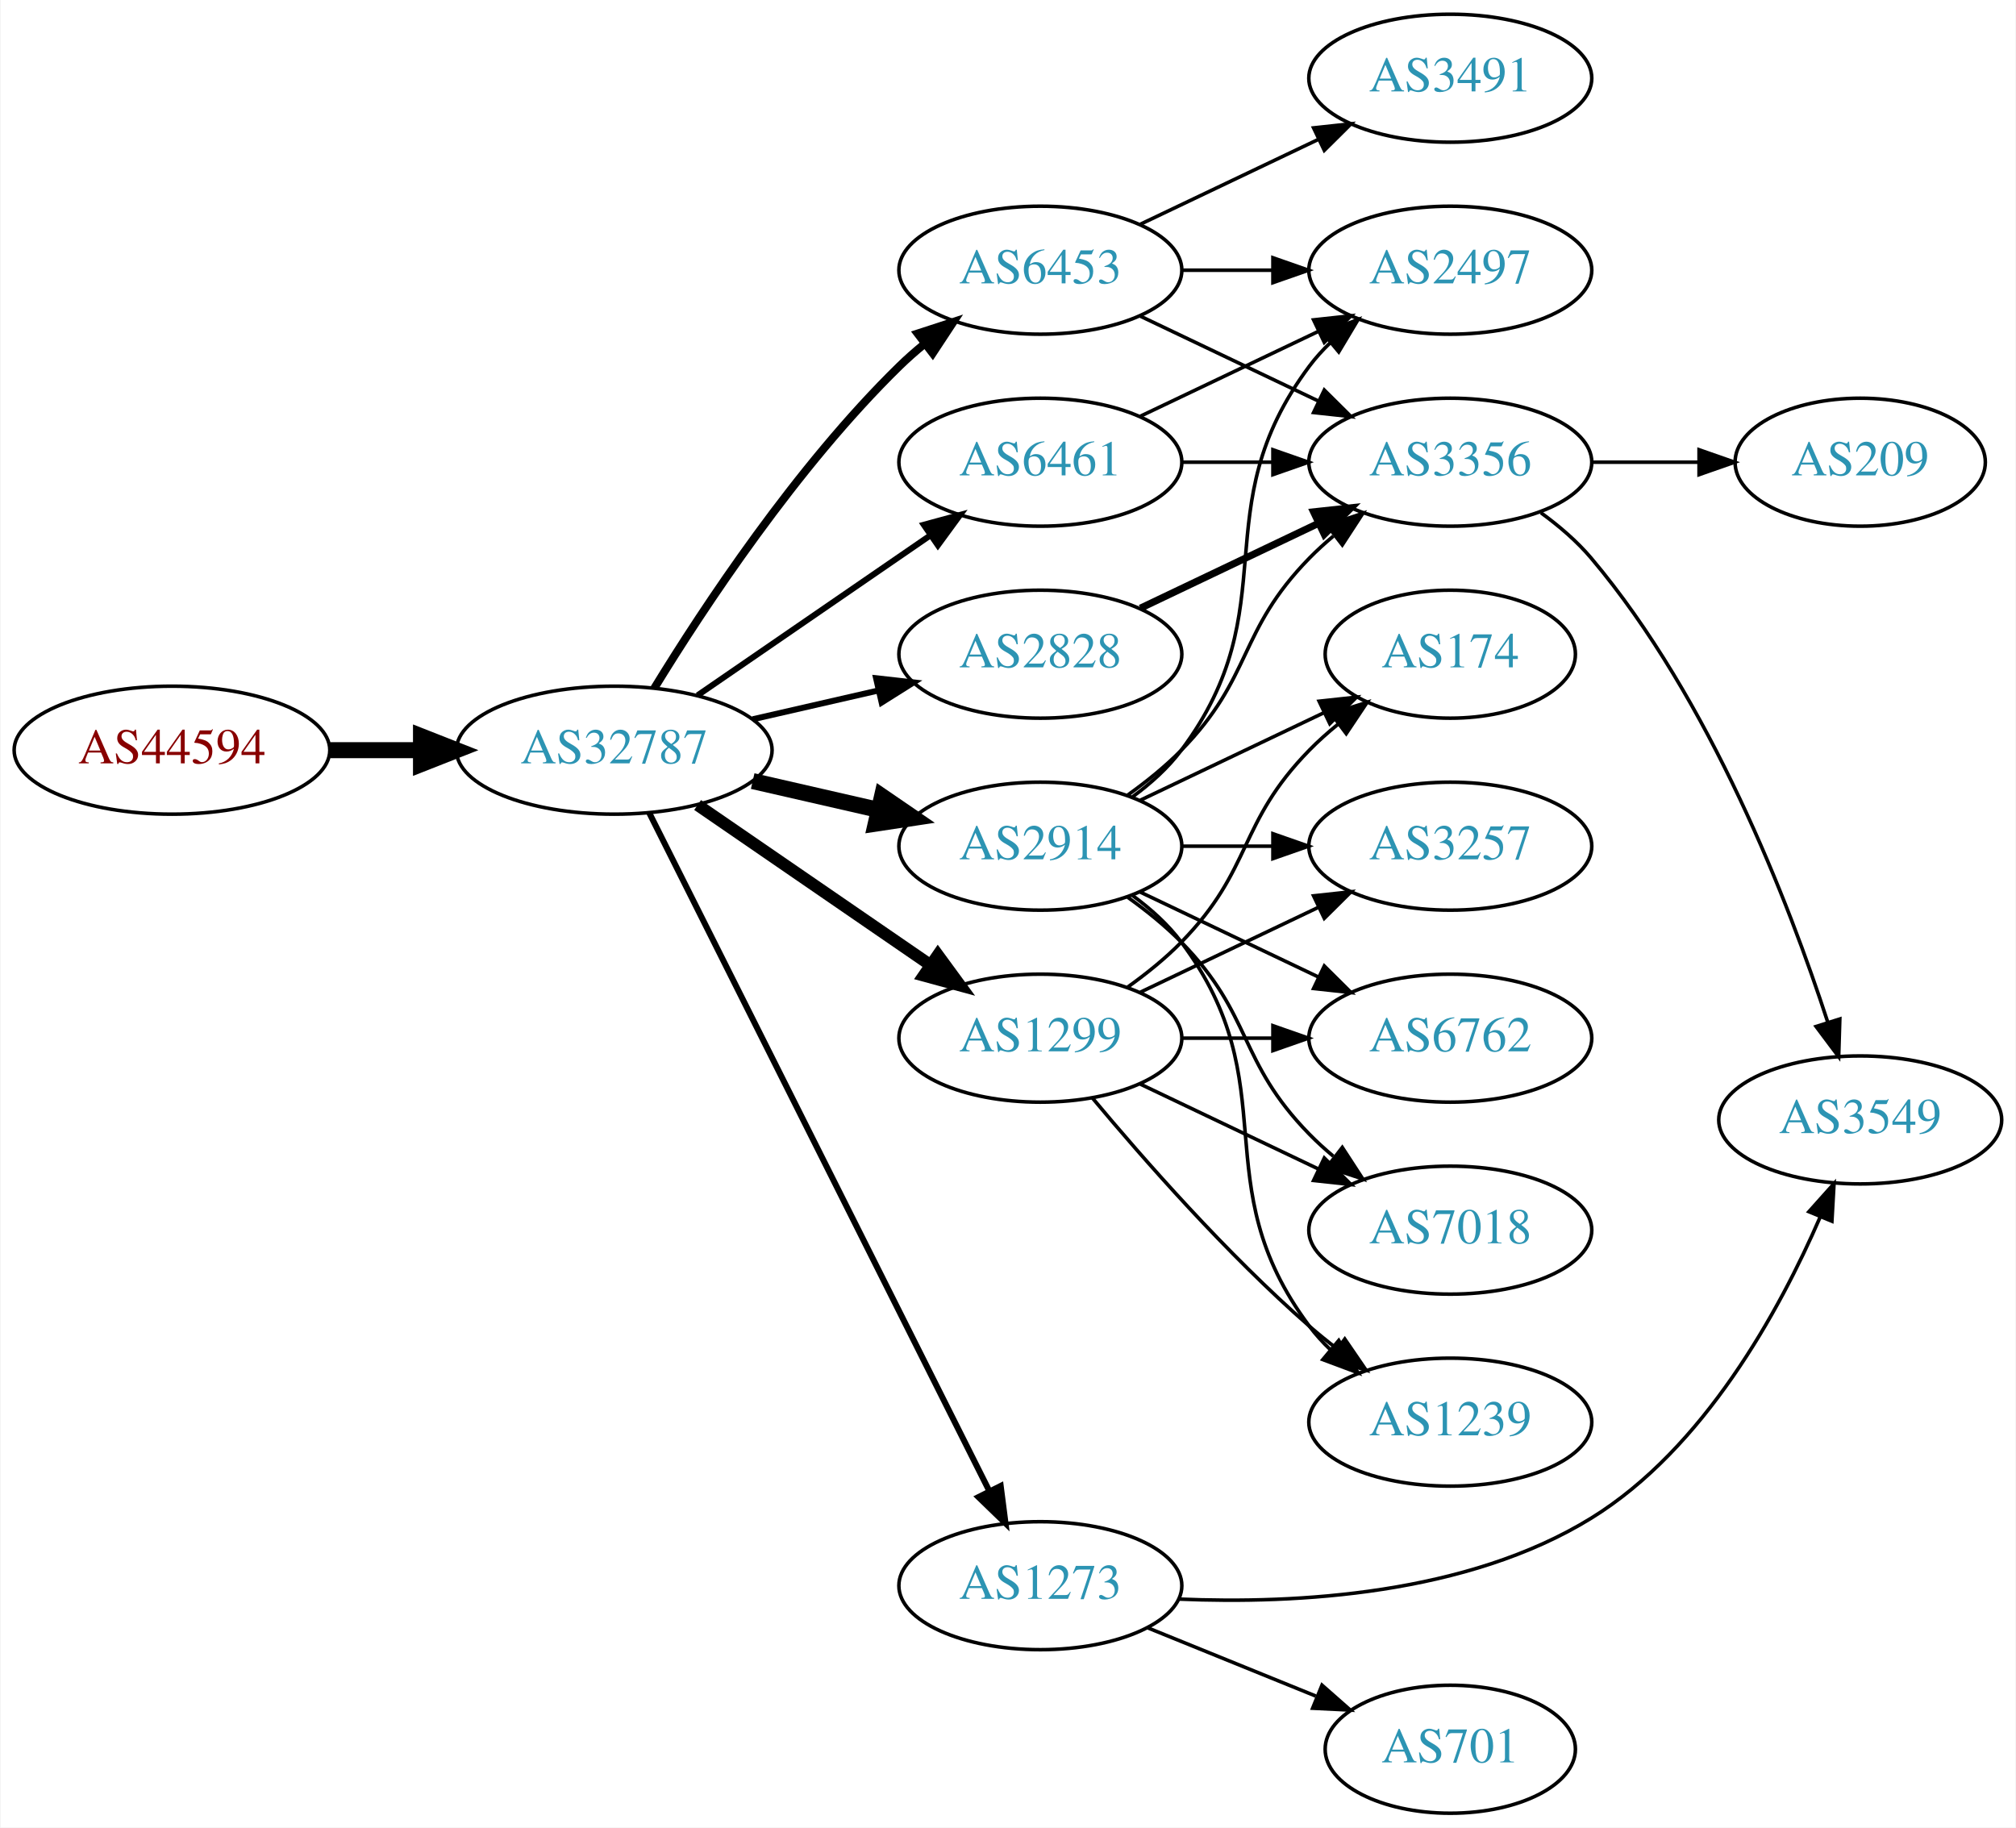
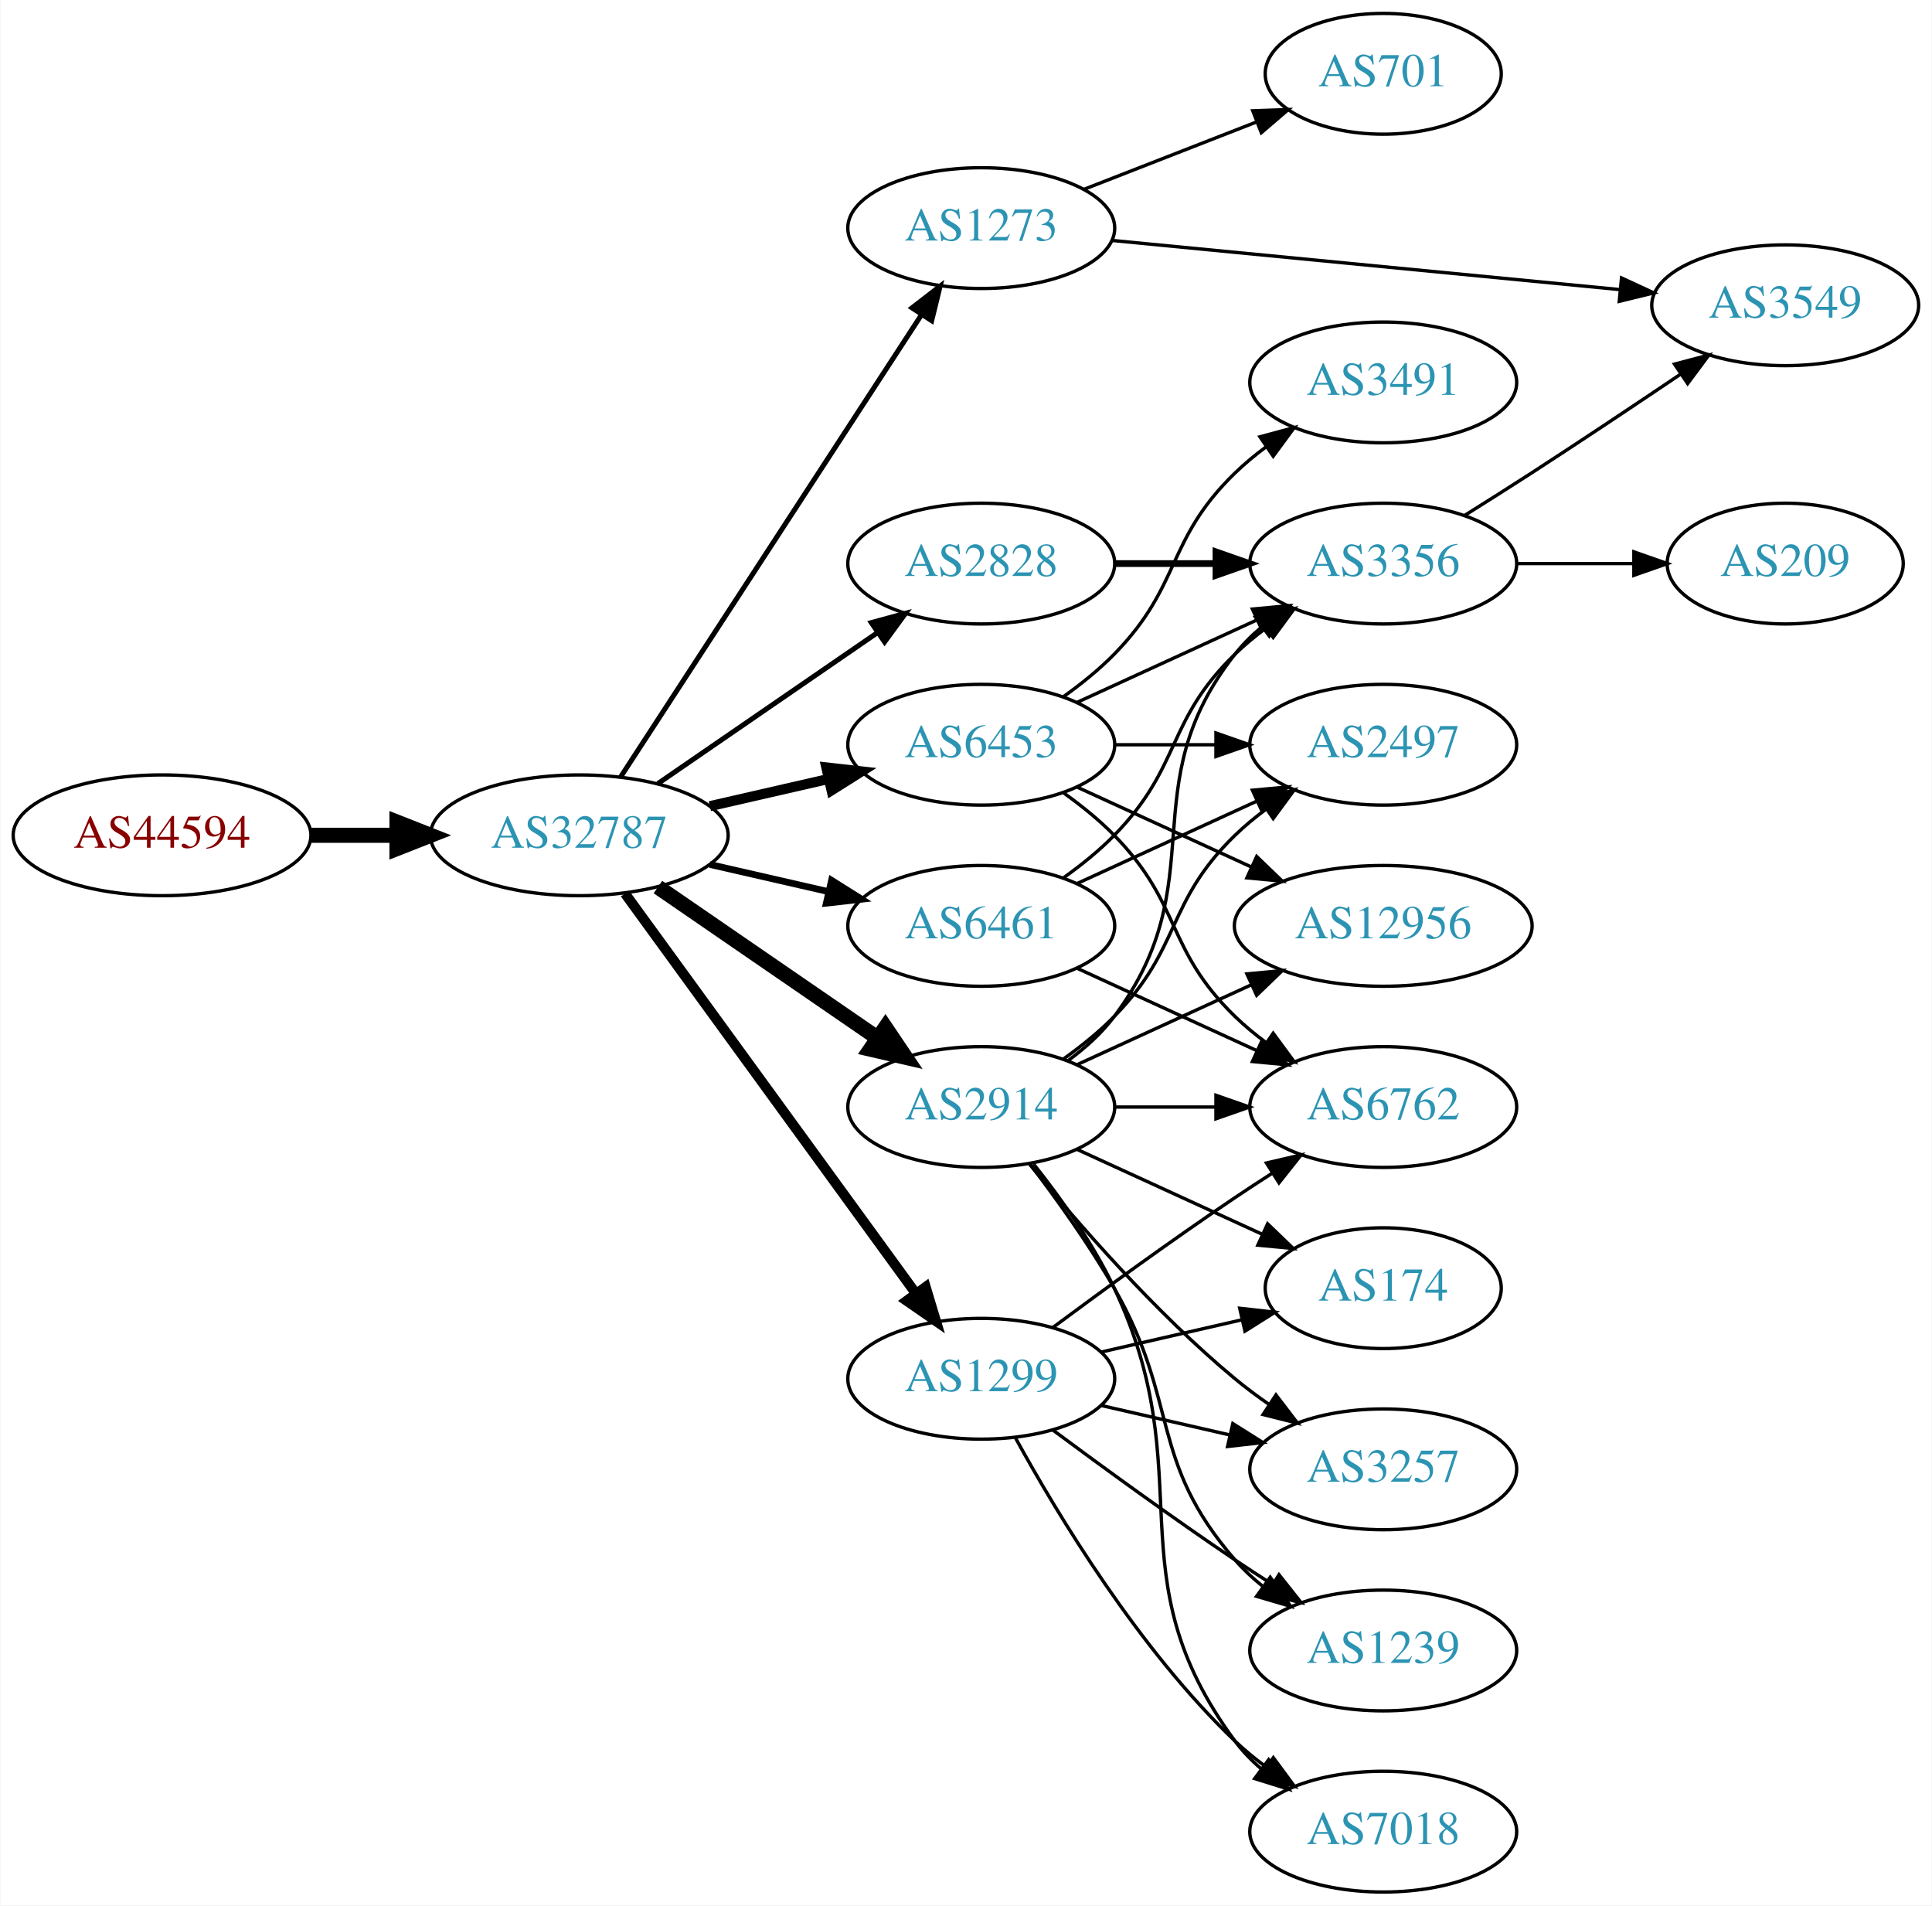
- <svg xmlns="http://www.w3.org/2000/svg" xmlns:xlink="http://www.w3.org/1999/xlink" width="567pt" height="514pt" viewBox="0.00 0.00 566.66 514.00">
-   <g id="graph0" class="graph" transform="scale(1 1) rotate(0) translate(4 510)">
-     <polygon fill="white" stroke="none" points="-4,4 -4,-510 562.663,-510 562.663,4 -4,4" />
+ <svg xmlns="http://www.w3.org/2000/svg" xmlns:xlink="http://www.w3.org/1999/xlink" width="576pt" height="568pt" viewBox="0.00 0.00 575.76 568.00">
+   <g id="graph0" class="graph" transform="scale(1 1) rotate(0) translate(4 564)">
+     <polygon fill="white" stroke="none" points="-4,4 -4,-564 571.762,-564 571.762,4 -4,4" />
    <g id="node1" class="node">
      <g id="a_node1">
        <a xlink:href="/asn/44594" xlink:title="AS44594 ~ Austrian Airlines AG [AT]">
-           <ellipse fill="#ffffff" stroke="black" cx="44.196" cy="-299" rx="44.393" ry="18" />
-           <text text-anchor="middle" x="44.196" y="-295.3" font-family="Times,serif" font-size="14.00" fill="#880000">AS44594</text>
+           <ellipse fill="#ffffff" stroke="black" cx="44.196" cy="-315" rx="44.393" ry="18" />
+           <text text-anchor="middle" x="44.196" y="-311.3" font-family="Times,serif" font-size="14.00" fill="#880000">AS44594</text>
        </a>
      </g>
    </g>
    <g id="node2" class="node">
      <g id="a_node2">
        <a xlink:href="/asn/32787" xlink:title="AS32787 ~ Akamai Technologies, Inc. [US]">
-           <ellipse fill="#ffffff" stroke="black" cx="168.588" cy="-299" rx="44.393" ry="18" />
-           <text text-anchor="middle" x="168.588" y="-295.3" font-family="Times,serif" font-size="14.00" fill="#2c94b3">AS32787</text>
+           <ellipse fill="#ffffff" stroke="black" cx="168.588" cy="-315" rx="44.393" ry="18" />
+           <text text-anchor="middle" x="168.588" y="-311.3" font-family="Times,serif" font-size="14.00" fill="#2c94b3">AS32787</text>
        </a>
      </g>
    </g>
    <g id="edge1" class="edge">
-       <path fill="none" stroke="black" stroke-width="4.5" d="M88.692,-299C96.898,-299 105.569,-299 114.041,-299" />
-       <polygon fill="black" stroke="black" stroke-width="4.5" points="114.233,-302.938 124.233,-299 114.233,-295.063 114.233,-302.938" />
+       <path fill="none" stroke="black" stroke-width="4.5" d="M88.692,-315C96.898,-315 105.569,-315 114.041,-315" />
+       <polygon fill="black" stroke="black" stroke-width="4.5" points="114.233,-318.938 124.233,-315 114.233,-311.063 114.233,-318.938" />
    </g>
    <g id="node3" class="node">
      <g id="a_node3">
-         <a xlink:href="/asn/1299" xlink:title="AS1299 ~ Telia Carrier [EU]">
-           <ellipse fill="#ffffff" stroke="black" cx="288.431" cy="-218" rx="39.794" ry="18" />
-           <text text-anchor="middle" x="288.431" y="-214.3" font-family="Times,serif" font-size="14.00" fill="#2c94b3">AS1299</text>
+         <a xlink:href="/asn/2914" xlink:title="AS2914 ~ NTT America, Inc. [US]">
+           <ellipse fill="#ffffff" stroke="black" cx="288.431" cy="-234" rx="39.794" ry="18" />
+           <text text-anchor="middle" x="288.431" y="-230.3" font-family="Times,serif" font-size="14.00" fill="#2c94b3">AS2914</text>
        </a>
      </g>
    </g>
    <g id="edge2" class="edge">
-       <path fill="none" stroke="black" stroke-width="3.375" d="M192.031,-283.574C210.612,-270.802 237.173,-252.545 257.553,-238.537" />
-       <polygon fill="black" stroke="black" stroke-width="3.375" points="259.609,-241.371 265.867,-232.822 255.643,-235.602 259.609,-241.371" />
+       <path fill="none" stroke="black" stroke-width="4.5" d="M192.031,-299.574C210.612,-286.802 237.173,-268.545 257.553,-254.537" />
+       <polygon fill="black" stroke="black" stroke-width="4.5" points="259.856,-257.731 265.867,-248.822 255.396,-251.242 259.856,-257.731" />
    </g>
    <g id="node4" class="node">
      <g id="a_node4">
-         <a xlink:href="/asn/6461" xlink:title="AS6461 ~ Zayo Bandwidth [US]">
-           <ellipse fill="#ffffff" stroke="black" cx="288.431" cy="-380" rx="39.794" ry="18" />
-           <text text-anchor="middle" x="288.431" y="-376.3" font-family="Times,serif" font-size="14.00" fill="#2c94b3">AS6461</text>
+         <a xlink:href="/asn/2828" xlink:title="AS2828 ~ XO-AS15 [US]">
+           <ellipse fill="#ffffff" stroke="black" cx="288.431" cy="-396" rx="39.794" ry="18" />
+           <text text-anchor="middle" x="288.431" y="-392.3" font-family="Times,serif" font-size="14.00" fill="#2c94b3">AS2828</text>
        </a>
      </g>
    </g>
    <g id="edge3" class="edge">
-       <path fill="none" stroke="black" stroke-width="1.688" d="M192.031,-314.426C210.612,-327.198 237.173,-345.455 257.553,-359.463" />
-       <polygon fill="black" stroke="black" stroke-width="1.688" points="255.643,-362.398 265.867,-365.178 259.609,-356.629 255.643,-362.398" />
+       <path fill="none" stroke="black" stroke-width="1.5" d="M192.031,-330.426C210.612,-343.198 237.173,-361.455 257.553,-375.463" />
+       <polygon fill="black" stroke="black" stroke-width="1.5" points="255.643,-378.398 265.867,-381.178 259.609,-372.629 255.643,-378.398" />
    </g>
    <g id="node5" class="node">
      <g id="a_node5">
-         <a xlink:href="/asn/2914" xlink:title="AS2914 ~ NTT America, Inc. [US]">
-           <ellipse fill="#ffffff" stroke="black" cx="288.431" cy="-272" rx="39.794" ry="18" />
-           <text text-anchor="middle" x="288.431" y="-268.3" font-family="Times,serif" font-size="14.00" fill="#2c94b3">AS2914</text>
+         <a xlink:href="/asn/6461" xlink:title="AS6461 ~ Zayo Bandwidth [US]">
+           <ellipse fill="#ffffff" stroke="black" cx="288.431" cy="-288" rx="39.794" ry="18" />
+           <text text-anchor="middle" x="288.431" y="-284.3" font-family="Times,serif" font-size="14.00" fill="#2c94b3">AS6461</text>
        </a>
      </g>
    </g>
    <g id="edge4" class="edge">
-       <path fill="none" stroke="black" stroke-width="4.5" d="M207.523,-290.308C218.764,-287.733 231.176,-284.889 242.799,-282.226" />
-       <polygon fill="black" stroke="black" stroke-width="4.5" points="243.893,-286.015 252.761,-279.943 242.134,-278.339 243.893,-286.015" />
+       <path fill="none" stroke="black" stroke-width="2" d="M207.523,-306.308C218.764,-303.733 231.176,-300.889 242.799,-298.226" />
+       <polygon fill="black" stroke="black" stroke-width="2" points="243.795,-301.588 252.761,-295.943 242.232,-294.765 243.795,-301.588" />
    </g>
    <g id="node6" class="node">
      <g id="a_node6">
-         <a xlink:href="/asn/2828" xlink:title="AS2828 ~ XO-AS15 [US]">
-           <ellipse fill="#ffffff" stroke="black" cx="288.431" cy="-326" rx="39.794" ry="18" />
-           <text text-anchor="middle" x="288.431" y="-322.3" font-family="Times,serif" font-size="14.00" fill="#2c94b3">AS2828</text>
+         <a xlink:href="/asn/1273" xlink:title="AS1273 ~ Vodafone Group PLC [EU]">
+           <ellipse fill="#ffffff" stroke="black" cx="288.431" cy="-496" rx="39.794" ry="18" />
+           <text text-anchor="middle" x="288.431" y="-492.3" font-family="Times,serif" font-size="14.00" fill="#2c94b3">AS1273</text>
        </a>
      </g>
    </g>
    <g id="edge5" class="edge">
-       <path fill="none" stroke="black" stroke-width="1.688" d="M207.523,-307.692C218.764,-310.267 231.176,-313.111 242.799,-315.774" />
-       <polygon fill="black" stroke="black" stroke-width="1.688" points="242.232,-319.235 252.761,-318.057 243.795,-312.412 242.232,-319.235" />
+       <path fill="none" stroke="black" stroke-width="1.5" d="M180.887,-332.355C201.652,-364.249 245.986,-432.343 270.411,-469.859" />
+       <polygon fill="black" stroke="black" stroke-width="1.5" points="267.776,-472.227 276.166,-478.698 273.643,-468.407 267.776,-472.227" />
    </g>
    <g id="node7" class="node">
      <g id="a_node7">
-         <a xlink:href="/asn/6453" xlink:title="AS6453 ~ TATA COMMUNICATIONS (AMERICA) INC [US]">
-           <ellipse fill="#ffffff" stroke="black" cx="288.431" cy="-434" rx="39.794" ry="18" />
-           <text text-anchor="middle" x="288.431" y="-430.3" font-family="Times,serif" font-size="14.00" fill="#2c94b3">AS6453</text>
+         <a xlink:href="/asn/1299" xlink:title="AS1299 ~ Telia Carrier [EU]">
+           <ellipse fill="#ffffff" stroke="black" cx="288.431" cy="-153" rx="39.794" ry="18" />
+           <text text-anchor="middle" x="288.431" y="-149.3" font-family="Times,serif" font-size="14.00" fill="#2c94b3">AS1299</text>
        </a>
      </g>
    </g>
    <g id="edge6" class="edge">
-       <path fill="none" stroke="black" stroke-width="2.25" d="M179.854,-316.44C193.662,-338.991 219.851,-378.722 248.784,-407 250.924,-409.092 253.242,-411.137 255.642,-413.106" />
-       <polygon fill="black" stroke="black" stroke-width="2.25" points="253.908,-416.185 263.983,-419.464 258.152,-410.618 253.908,-416.185" />
+       <path fill="none" stroke="black" stroke-width="3" d="M182.199,-297.663C203.02,-269.04 244.683,-211.767 268.871,-178.514" />
+       <polygon fill="black" stroke="black" stroke-width="3" points="271.858,-180.358 274.91,-170.212 266.197,-176.24 271.858,-180.358" />
    </g>
    <g id="node8" class="node">
      <g id="a_node8">
-         <a xlink:href="/asn/1273" xlink:title="AS1273 ~ Vodafone Group PLC [EU]">
-           <ellipse fill="#ffffff" stroke="black" cx="288.431" cy="-64" rx="39.794" ry="18" />
-           <text text-anchor="middle" x="288.431" y="-60.3" font-family="Times,serif" font-size="14.00" fill="#2c94b3">AS1273</text>
+         <a xlink:href="/asn/6453" xlink:title="AS6453 ~ TATA COMMUNICATIONS (AMERICA) INC [US]">
+           <ellipse fill="#ffffff" stroke="black" cx="288.431" cy="-342" rx="39.794" ry="18" />
+           <text text-anchor="middle" x="288.431" y="-338.3" font-family="Times,serif" font-size="14.00" fill="#2c94b3">AS6453</text>
        </a>
      </g>
    </g>
    <g id="edge7" class="edge">
-       <path fill="none" stroke="black" stroke-width="1.688" d="M178.446,-281.337C198.927,-240.493 249.665,-139.311 273.997,-90.789" />
-       <polygon fill="black" stroke="black" stroke-width="1.688" points="277.277,-92.056 278.631,-81.548 271.02,-88.918 277.277,-92.056" />
+       <path fill="none" stroke="black" stroke-width="3" d="M207.523,-323.692C218.764,-326.267 231.176,-329.111 242.799,-331.774" />
+       <polygon fill="black" stroke="black" stroke-width="3" points="242.232,-335.235 252.761,-334.057 243.795,-328.412 242.232,-335.235" />
    </g>
    <g id="node9" class="node">
      <g id="a_node9">
        <a xlink:href="/asn/6762" xlink:title="AS6762 ~ TELECOM ITALIA SPARKLE S.p.A. [IT]">
-           <ellipse fill="#ffffff" stroke="black" cx="403.724" cy="-218" rx="39.794" ry="18" />
-           <text text-anchor="middle" x="403.724" y="-214.3" font-family="Times,serif" font-size="14.00" fill="#2c94b3">AS6762</text>
-         </a>
-       </g>
-     </g>
-     <g id="edge29" class="edge">
-       <path fill="none" stroke="black" d="M328.103,-218C336.306,-218 345.07,-218 353.602,-218" />
-       <polygon fill="black" stroke="black" points="353.841,-221.5 363.841,-218 353.841,-214.5 353.841,-221.5" />
-     </g>
-     <g id="node12" class="node">
-       <g id="a_node12">
-         <a xlink:href="/asn/7018" xlink:title="AS7018 ~ AT&amp;T Services, Inc. [US]">
-           <ellipse fill="#ffffff" stroke="black" cx="403.724" cy="-164" rx="39.794" ry="18" />
-           <text text-anchor="middle" x="403.724" y="-160.3" font-family="Times,serif" font-size="14.00" fill="#2c94b3">AS7018</text>
-         </a>
-       </g>
-     </g>
-     <g id="edge26" class="edge">
-       <path fill="none" stroke="black" d="M316.567,-205.066C331.561,-197.919 350.382,-188.948 366.605,-181.215" />
-       <polygon fill="black" stroke="black" points="368.288,-184.291 375.809,-176.829 365.276,-177.972 368.288,-184.291" />
-     </g>
-     <g id="node13" class="node">
-       <g id="a_node13">
-         <a xlink:href="/asn/1239" xlink:title="AS1239 ~ Sprint [US]">
-           <ellipse fill="#ffffff" stroke="black" cx="403.724" cy="-110" rx="39.794" ry="18" />
-           <text text-anchor="middle" x="403.724" y="-106.3" font-family="Times,serif" font-size="14.00" fill="#2c94b3">AS1239</text>
-         </a>
-       </g>
-     </g>
-     <g id="edge27" class="edge">
-       <path fill="none" stroke="black" d="M303.061,-201.183C317.343,-184.071 340.89,-157.255 364.077,-137 366.543,-134.846 369.182,-132.706 371.879,-130.628" />
-       <polygon fill="black" stroke="black" points="374.052,-133.375 380.033,-124.63 369.904,-127.736 374.052,-133.375" />
-     </g>
-     <g id="node14" class="node">
-       <g id="a_node14">
-         <a xlink:href="/asn/174" xlink:title="AS174 ~ Cogent Communications [US]">
-           <ellipse fill="#ffffff" stroke="black" cx="403.724" cy="-326" rx="35.194" ry="18" />
-           <text text-anchor="middle" x="403.724" y="-322.3" font-family="Times,serif" font-size="14.00" fill="#2c94b3">AS174</text>
-         </a>
-       </g>
-     </g>
-     <g id="edge28" class="edge">
-       <path fill="none" stroke="black" d="M313.025,-232.389C318.281,-236.148 323.613,-240.437 328.077,-245 348.25,-265.617 343.905,-278.383 364.077,-299 366.556,-301.534 369.303,-303.983 372.156,-306.304" />
-       <polygon fill="black" stroke="black" points="370.247,-309.248 380.341,-312.468 374.458,-303.657 370.247,-309.248" />
-     </g>
-     <g id="node15" class="node">
-       <g id="a_node15">
-         <a xlink:href="/asn/3257" xlink:title="AS3257 ~ GTT [DE]">
-           <ellipse fill="#ffffff" stroke="black" cx="403.724" cy="-272" rx="39.794" ry="18" />
-           <text text-anchor="middle" x="403.724" y="-268.3" font-family="Times,serif" font-size="14.00" fill="#2c94b3">AS3257</text>
-         </a>
-       </g>
-     </g>
-     <g id="edge25" class="edge">
-       <path fill="none" stroke="black" d="M316.567,-230.934C331.561,-238.081 350.382,-247.052 366.605,-254.785" />
-       <polygon fill="black" stroke="black" points="365.276,-258.028 375.809,-259.171 368.288,-251.709 365.276,-258.028" />
+           <ellipse fill="#ffffff" stroke="black" cx="408.273" cy="-234" rx="39.794" ry="18" />
+           <text text-anchor="middle" x="408.273" y="-230.3" font-family="Times,serif" font-size="14.00" fill="#2c94b3">AS6762</text>
+         </a>
+       </g>
+     </g>
+     <g id="edge8" class="edge">
+       <path fill="none" stroke="black" d="M328.343,-234C337.897,-234 348.246,-234 358.209,-234" />
+       <polygon fill="black" stroke="black" points="358.402,-237.5 368.402,-234 358.402,-230.5 358.402,-237.5" />
    </g>
    <g id="node10" class="node">
      <g id="a_node10">
-         <a xlink:href="/asn/2497" xlink:title="AS2497 ~ Internet Initiative Japan Inc. [JP]">
-           <ellipse fill="#ffffff" stroke="black" cx="403.724" cy="-434" rx="39.794" ry="18" />
-           <text text-anchor="middle" x="403.724" y="-430.3" font-family="Times,serif" font-size="14.00" fill="#2c94b3">AS2497</text>
-         </a>
-       </g>
-     </g>
-     <g id="edge24" class="edge">
-       <path fill="none" stroke="black" d="M316.567,-392.934C331.561,-400.081 350.382,-409.052 366.605,-416.785" />
-       <polygon fill="black" stroke="black" points="365.276,-420.028 375.809,-421.171 368.288,-413.709 365.276,-420.028" />
+         <a xlink:href="/asn/174" xlink:title="AS174 ~ Cogent Communications [US]">
+           <ellipse fill="#ffffff" stroke="black" cx="408.273" cy="-180" rx="35.194" ry="18" />
+           <text text-anchor="middle" x="408.273" y="-176.3" font-family="Times,serif" font-size="14.00" fill="#2c94b3">AS174</text>
+         </a>
+       </g>
+     </g>
+     <g id="edge9" class="edge">
+       <path fill="none" stroke="black" d="M317.06,-221.339C333.476,-213.817 354.457,-204.202 372.054,-196.139" />
+       <polygon fill="black" stroke="black" points="373.799,-199.189 381.432,-191.842 370.883,-192.826 373.799,-199.189" />
    </g>
    <g id="node11" class="node">
      <g id="a_node11">
        <a xlink:href="/asn/3356" xlink:title="AS3356 ~ Level 3 Parent, LLC [US]">
-           <ellipse fill="#ffffff" stroke="black" cx="403.724" cy="-380" rx="39.794" ry="18" />
-           <text text-anchor="middle" x="403.724" y="-376.3" font-family="Times,serif" font-size="14.00" fill="#2c94b3">AS3356</text>
-         </a>
-       </g>
-     </g>
-     <g id="edge23" class="edge">
-       <path fill="none" stroke="black" d="M328.103,-380C336.306,-380 345.07,-380 353.602,-380" />
-       <polygon fill="black" stroke="black" points="353.841,-383.5 363.841,-380 353.841,-376.5 353.841,-383.5" />
-     </g>
-     <g id="edge8" class="edge">
-       <path fill="none" stroke="black" d="M316.567,-259.066C331.561,-251.919 350.382,-242.948 366.605,-235.215" />
-       <polygon fill="black" stroke="black" points="368.288,-238.291 375.809,-230.829 365.276,-231.972 368.288,-238.291" />
-     </g>
-     <g id="edge9" class="edge">
-       <path fill="none" stroke="black" d="M314.362,-285.882C319.438,-289.611 324.356,-294.016 328.077,-299 358.349,-339.542 333.806,-366.458 364.077,-407 365.822,-409.336 367.829,-411.545 369.992,-413.617" />
-       <polygon fill="black" stroke="black" points="367.87,-416.405 377.793,-420.118 372.352,-411.027 367.87,-416.405" />
+           <ellipse fill="#ffffff" stroke="black" cx="408.273" cy="-396" rx="39.794" ry="18" />
+           <text text-anchor="middle" x="408.273" y="-392.3" font-family="Times,serif" font-size="14.00" fill="#2c94b3">AS3356</text>
+         </a>
+       </g>
    </g>
    <g id="edge10" class="edge">
-       <path fill="none" stroke="black" d="M313.025,-286.389C318.281,-290.148 323.613,-294.437 328.077,-299 348.25,-319.617 343.905,-332.383 364.077,-353 366.17,-355.139 368.453,-357.218 370.83,-359.21" />
-       <polygon fill="black" stroke="black" points="369.074,-362.275 379.13,-365.611 373.349,-356.732 369.074,-362.275" />
+       <path fill="none" stroke="black" d="M314.362,-247.882C319.438,-251.611 324.356,-256.016 328.077,-261 358.349,-301.542 332.779,-329.246 364.077,-369 366.402,-371.953 369.146,-374.67 372.105,-377.147" />
+       <polygon fill="black" stroke="black" points="370.165,-380.064 380.302,-383.145 374.298,-374.415 370.165,-380.064" />
+     </g>
+     <g id="node12" class="node">
+       <g id="a_node12">
+         <a xlink:href="/asn/3257" xlink:title="AS3257 ~ GTT [DE]">
+           <ellipse fill="#ffffff" stroke="black" cx="408.273" cy="-126" rx="39.794" ry="18" />
+           <text text-anchor="middle" x="408.273" y="-122.3" font-family="Times,serif" font-size="14.00" fill="#2c94b3">AS3257</text>
+         </a>
+       </g>
    </g>
    <g id="edge11" class="edge">
-       <path fill="none" stroke="black" d="M313.025,-257.611C318.281,-253.852 323.613,-249.563 328.077,-245 348.25,-224.383 343.905,-211.617 364.077,-191 366.17,-188.861 368.453,-186.782 370.83,-184.79" />
-       <polygon fill="black" stroke="black" points="373.349,-187.268 379.13,-178.389 369.074,-181.725 373.349,-187.268" />
+       <path fill="none" stroke="black" d="M302.85,-216.935C316.964,-199.625 340.379,-172.655 364.077,-153 367.294,-150.332 370.794,-147.73 374.365,-145.259" />
+       <polygon fill="black" stroke="black" points="376.288,-148.183 382.721,-139.764 372.442,-142.334 376.288,-148.183" />
+     </g>
+     <g id="node13" class="node">
+       <g id="a_node13">
+         <a xlink:href="/asn/12956" xlink:title="AS12956 ~ TELXIUS [ES]">
+           <ellipse fill="#ffffff" stroke="black" cx="408.273" cy="-288" rx="44.393" ry="18" />
+           <text text-anchor="middle" x="408.273" y="-284.3" font-family="Times,serif" font-size="14.00" fill="#2c94b3">AS12956</text>
+         </a>
+       </g>
    </g>
    <g id="edge12" class="edge">
-       <path fill="none" stroke="black" d="M314.362,-258.118C319.438,-254.389 324.356,-249.984 328.077,-245 358.349,-204.458 333.806,-177.542 364.077,-137 365.822,-134.664 367.829,-132.455 369.992,-130.383" />
-       <polygon fill="black" stroke="black" points="372.352,-132.973 377.793,-123.882 367.87,-127.595 372.352,-132.973" />
+       <path fill="none" stroke="black" d="M317.06,-246.661C332.557,-253.762 352.124,-262.728 369.071,-270.494" />
+       <polygon fill="black" stroke="black" points="367.624,-273.681 378.173,-274.665 370.54,-267.317 367.624,-273.681" />
+     </g>
+     <g id="node14" class="node">
+       <g id="a_node14">
+         <a xlink:href="/asn/1239" xlink:title="AS1239 ~ Sprint [US]">
+           <ellipse fill="#ffffff" stroke="black" cx="408.273" cy="-72" rx="39.794" ry="18" />
+           <text text-anchor="middle" x="408.273" y="-68.3" font-family="Times,serif" font-size="14.00" fill="#2c94b3">AS1239</text>
+         </a>
+       </g>
    </g>
    <g id="edge13" class="edge">
-       <path fill="none" stroke="black" d="M316.567,-284.934C331.999,-292.29 351.485,-301.577 368.02,-309.459" />
-       <polygon fill="black" stroke="black" points="366.828,-312.768 377.361,-313.911 369.84,-306.449 366.828,-312.768" />
+       <path fill="none" stroke="black" d="M302.892,-217.087C310.785,-206.73 320.634,-193.008 328.077,-180 347.642,-145.806 338.243,-128.742 364.077,-99 366.542,-96.162 369.379,-93.523 372.397,-91.094" />
+       <polygon fill="black" stroke="black" points="374.583,-93.833 380.675,-85.164 370.507,-88.142 374.583,-93.833" />
+     </g>
+     <g id="node15" class="node">
+       <g id="a_node15">
+         <a xlink:href="/asn/2497" xlink:title="AS2497 ~ Internet Initiative Japan Inc. [JP]">
+           <ellipse fill="#ffffff" stroke="black" cx="408.273" cy="-342" rx="39.794" ry="18" />
+           <text text-anchor="middle" x="408.273" y="-338.3" font-family="Times,serif" font-size="14.00" fill="#2c94b3">AS2497</text>
+         </a>
+       </g>
    </g>
    <g id="edge14" class="edge">
-       <path fill="none" stroke="black" d="M328.103,-272C336.306,-272 345.07,-272 353.602,-272" />
-       <polygon fill="black" stroke="black" points="353.841,-275.5 363.841,-272 353.841,-268.5 353.841,-275.5" />
-     </g>
-     <g id="edge15" class="edge">
-       <path fill="none" stroke="black" stroke-width="2" d="M316.567,-338.934C331.561,-346.081 350.382,-355.052 366.605,-362.785" />
-       <polygon fill="black" stroke="black" stroke-width="2" points="365.276,-366.028 375.809,-367.171 368.288,-359.709 365.276,-366.028" />
-     </g>
-     <g id="edge16" class="edge">
-       <path fill="none" stroke="black" d="M328.103,-434C336.306,-434 345.07,-434 353.602,-434" />
-       <polygon fill="black" stroke="black" points="353.841,-437.5 363.841,-434 353.841,-430.5 353.841,-437.5" />
-     </g>
-     <g id="edge17" class="edge">
-       <path fill="none" stroke="black" d="M316.567,-421.066C331.561,-413.919 350.382,-404.948 366.605,-397.215" />
-       <polygon fill="black" stroke="black" points="368.288,-400.291 375.809,-392.829 365.276,-393.972 368.288,-400.291" />
+       <path fill="none" stroke="black" d="M313.025,-248.389C318.281,-252.148 323.613,-256.437 328.077,-261 348.25,-281.617 343.384,-294.906 364.077,-315 366.922,-317.763 370.096,-320.386 373.396,-322.834" />
+       <polygon fill="black" stroke="black" points="371.513,-325.786 381.744,-328.538 375.462,-320.006 371.513,-325.786" />
    </g>
    <g id="node16" class="node">
      <g id="a_node16">
-         <a xlink:href="/asn/3491" xlink:title="AS3491 ~ PCCW Global, Inc. [US]">
-           <ellipse fill="#ffffff" stroke="black" cx="403.724" cy="-488" rx="39.794" ry="18" />
-           <text text-anchor="middle" x="403.724" y="-484.3" font-family="Times,serif" font-size="14.00" fill="#2c94b3">AS3491</text>
-         </a>
-       </g>
-     </g>
-     <g id="edge18" class="edge">
-       <path fill="none" stroke="black" d="M316.567,-446.934C331.561,-454.081 350.382,-463.052 366.605,-470.785" />
-       <polygon fill="black" stroke="black" points="365.276,-474.028 375.809,-475.171 368.288,-467.709 365.276,-474.028" />
+         <a xlink:href="/asn/7018" xlink:title="AS7018 ~ AT&amp;T Services, Inc. [US]">
+           <ellipse fill="#ffffff" stroke="black" cx="408.273" cy="-18" rx="39.794" ry="18" />
+           <text text-anchor="middle" x="408.273" y="-14.3" font-family="Times,serif" font-size="14.00" fill="#2c94b3">AS7018</text>
+         </a>
+       </g>
+     </g>
+     <g id="edge15" class="edge">
+       <path fill="none" stroke="black" d="M304.031,-217.009C312.118,-206.845 321.78,-193.345 328.077,-180 354.576,-123.841 327.174,-94.941 364.077,-45 366.311,-41.977 368.994,-39.214 371.914,-36.707" />
+       <polygon fill="black" stroke="black" points="374.109,-39.437 380.058,-30.669 369.94,-33.814 374.109,-39.437" />
+     </g>
+     <g id="edge16" class="edge">
+       <path fill="none" stroke="black" stroke-width="2" d="M328.343,-396C337.897,-396 348.246,-396 358.209,-396" />
+       <polygon fill="black" stroke="black" stroke-width="2" points="358.402,-399.5 368.402,-396 358.402,-392.5 358.402,-399.5" />
+     </g>
+     <g id="edge33" class="edge">
+       <path fill="none" stroke="black" d="M317.06,-275.339C333.017,-268.027 353.287,-258.739 370.57,-250.819" />
+       <polygon fill="black" stroke="black" points="372.185,-253.929 379.818,-246.581 369.269,-247.565 372.185,-253.929" />
+     </g>
+     <g id="edge31" class="edge">
+       <path fill="none" stroke="black" d="M313.025,-302.389C318.281,-306.148 323.613,-310.437 328.077,-315 348.25,-335.617 343.384,-348.906 364.077,-369 366.922,-371.763 370.096,-374.386 373.396,-376.834" />
+       <polygon fill="black" stroke="black" points="371.513,-379.786 381.744,-382.538 375.462,-374.006 371.513,-379.786" />
+     </g>
+     <g id="edge32" class="edge">
+       <path fill="none" stroke="black" d="M317.06,-300.661C333.017,-307.973 353.287,-317.261 370.57,-325.181" />
+       <polygon fill="black" stroke="black" points="369.269,-328.435 379.818,-329.419 372.185,-322.071 369.269,-328.435" />
    </g>
    <g id="node17" class="node">
      <g id="a_node17">
        <a xlink:href="/asn/3549" xlink:title="AS3549 ~ Level 3 Parent, LLC [US]">
-           <ellipse fill="#ffffff" stroke="black" cx="519.017" cy="-195" rx="39.794" ry="18" />
-           <text text-anchor="middle" x="519.017" y="-191.3" font-family="Times,serif" font-size="14.00" fill="#2c94b3">AS3549</text>
-         </a>
-       </g>
-     </g>
-     <g id="edge19" class="edge">
-       <path fill="none" stroke="black" d="M327.434,-60.231C360.484,-58.821 408.422,-61.435 443.37,-83 475.111,-102.585 496.289,-141.285 507.737,-167.652" />
-       <polygon fill="black" stroke="black" points="504.587,-169.191 511.651,-177.088 511.053,-166.51 504.587,-169.191" />
+           <ellipse fill="#ffffff" stroke="black" cx="528.116" cy="-473" rx="39.794" ry="18" />
+           <text text-anchor="middle" x="528.116" y="-469.3" font-family="Times,serif" font-size="14.00" fill="#2c94b3">AS3549</text>
+         </a>
+       </g>
+     </g>
+     <g id="edge17" class="edge">
+       <path fill="none" stroke="black" d="M327.356,-492.33C368.454,-488.353 434.14,-481.997 478.88,-477.668" />
+       <polygon fill="black" stroke="black" points="479.316,-481.142 488.933,-476.695 478.642,-474.174 479.316,-481.142" />
    </g>
    <g id="node18" class="node">
      <g id="a_node18">
        <a xlink:href="/asn/701" xlink:title="AS701 ~ UUNET [US]">
-           <ellipse fill="#ffffff" stroke="black" cx="403.724" cy="-18" rx="35.194" ry="18" />
-           <text text-anchor="middle" x="403.724" y="-14.3" font-family="Times,serif" font-size="14.00" fill="#2c94b3">AS701</text>
-         </a>
-       </g>
+           <ellipse fill="#ffffff" stroke="black" cx="408.273" cy="-542" rx="35.194" ry="18" />
+           <text text-anchor="middle" x="408.273" y="-538.3" font-family="Times,serif" font-size="14.00" fill="#2c94b3">AS701</text>
+         </a>
+       </g>
+     </g>
+     <g id="edge18" class="edge">
+       <path fill="none" stroke="black" d="M319.167,-507.608C334.785,-513.704 354.061,-521.229 370.598,-527.684" />
+       <polygon fill="black" stroke="black" points="369.381,-530.966 379.97,-531.342 371.927,-524.445 369.381,-530.966" />
    </g>
    <g id="edge20" class="edge">
-       <path fill="none" stroke="black" d="M318.607,-52.154C333.02,-46.302 350.564,-39.178 365.893,-32.954" />
-       <polygon fill="black" stroke="black" points="367.643,-36.021 375.592,-29.016 365.01,-29.535 367.643,-36.021" />
+       <path fill="none" stroke="black" d="M309.761,-168.277C324.623,-179.304 345.368,-194.407 364.077,-207 367.626,-209.389 371.377,-211.839 375.125,-214.242" />
+       <polygon fill="black" stroke="black" points="373.451,-217.325 383.774,-219.712 377.193,-211.409 373.451,-217.325" />
    </g>
    <g id="edge21" class="edge">
-       <path fill="none" stroke="black" d="M429.223,-365.775C434.321,-362.063 439.357,-357.753 443.37,-353 476.892,-313.296 498.973,-255.992 509.916,-222.413" />
-       <polygon fill="black" stroke="black" points="513.278,-223.39 512.955,-212.8 506.604,-221.28 513.278,-223.39" />
+       <path fill="none" stroke="black" d="M324.15,-160.955C337.243,-163.955 352.265,-167.396 365.906,-170.522" />
+       <polygon fill="black" stroke="black" points="365.484,-174.016 376.013,-172.838 367.047,-167.193 365.484,-174.016" />
+     </g>
+     <g id="edge22" class="edge">
+       <path fill="none" stroke="black" d="M324.15,-145.045C336.15,-142.296 349.771,-139.175 362.463,-136.267" />
+       <polygon fill="black" stroke="black" points="363.429,-139.636 372.395,-133.991 361.866,-132.813 363.429,-139.636" />
+     </g>
+     <g id="edge23" class="edge">
+       <path fill="none" stroke="black" d="M309.761,-137.723C324.623,-126.696 345.368,-111.593 364.077,-99 367.626,-96.611 371.377,-94.161 375.125,-91.758" />
+       <polygon fill="black" stroke="black" points="377.193,-94.591 383.774,-86.288 373.451,-88.675 377.193,-94.591" />
+     </g>
+     <g id="edge19" class="edge">
+       <path fill="none" stroke="black" d="M298.672,-135.287C311.218,-112.439 335.394,-72.389 364.077,-45 366.946,-42.261 370.134,-39.653 373.443,-37.215" />
+       <polygon fill="black" stroke="black" points="375.507,-40.044 381.803,-31.523 371.567,-34.258 375.507,-40.044" />
+     </g>
+     <g id="edge29" class="edge">
+       <path fill="none" stroke="black" d="M313.025,-327.611C318.281,-323.852 323.613,-319.563 328.077,-315 348.25,-294.383 343.384,-281.094 364.077,-261 366.922,-258.237 370.096,-255.614 373.396,-253.166" />
+       <polygon fill="black" stroke="black" points="375.462,-255.994 381.744,-247.462 371.513,-250.214 375.462,-255.994" />
+     </g>
+     <g id="edge26" class="edge">
+       <path fill="none" stroke="black" d="M317.06,-354.661C333.017,-361.973 353.287,-371.261 370.57,-379.181" />
+       <polygon fill="black" stroke="black" points="369.269,-382.435 379.818,-383.419 372.185,-376.071 369.269,-382.435" />
+     </g>
+     <g id="edge30" class="edge">
+       <path fill="none" stroke="black" d="M317.06,-329.339C332.557,-322.238 352.124,-313.272 369.071,-305.506" />
+       <polygon fill="black" stroke="black" points="370.54,-308.683 378.173,-301.335 367.624,-302.319 370.54,-308.683" />
+     </g>
+     <g id="edge28" class="edge">
+       <path fill="none" stroke="black" d="M328.343,-342C337.897,-342 348.246,-342 358.209,-342" />
+       <polygon fill="black" stroke="black" points="358.402,-345.5 368.402,-342 358.402,-338.5 358.402,-345.5" />
+     </g>
+     <g id="node20" class="node">
+       <g id="a_node20">
+         <a xlink:href="/asn/3491" xlink:title="AS3491 ~ PCCW Global, Inc. [US]">
+           <ellipse fill="#ffffff" stroke="black" cx="408.273" cy="-450" rx="39.794" ry="18" />
+           <text text-anchor="middle" x="408.273" y="-446.3" font-family="Times,serif" font-size="14.00" fill="#2c94b3">AS3491</text>
+         </a>
+       </g>
+     </g>
+     <g id="edge27" class="edge">
+       <path fill="none" stroke="black" d="M313.025,-356.389C318.281,-360.148 323.613,-364.437 328.077,-369 348.25,-389.617 343.384,-402.906 364.077,-423 366.922,-425.763 370.096,-428.386 373.396,-430.834" />
+       <polygon fill="black" stroke="black" points="371.513,-433.786 381.744,-436.538 375.462,-428.006 371.513,-433.786" />
+     </g>
+     <g id="edge25" class="edge">
+       <path fill="none" stroke="black" d="M432.673,-410.439C439.114,-414.465 446.084,-418.868 452.469,-423 467.186,-432.525 483.367,-443.322 496.891,-452.44" />
+       <polygon fill="black" stroke="black" points="495.107,-455.459 505.352,-458.159 499.027,-449.659 495.107,-455.459" />
    </g>
    <g id="node19" class="node">
      <g id="a_node19">
        <a xlink:href="/asn/209" xlink:title="AS209 ~ CenturyLink Communications, LLC [US]">
-           <ellipse fill="#ffffff" stroke="black" cx="519.017" cy="-380" rx="35.194" ry="18" />
-           <text text-anchor="middle" x="519.017" y="-376.3" font-family="Times,serif" font-size="14.00" fill="#2c94b3">AS209</text>
-         </a>
-       </g>
-     </g>
-     <g id="edge22" class="edge">
-       <path fill="none" stroke="black" d="M443.396,-380C453.101,-380 463.592,-380 473.555,-380" />
-       <polygon fill="black" stroke="black" points="473.691,-383.5 483.691,-380 473.691,-376.5 473.691,-383.5" />
+           <ellipse fill="#ffffff" stroke="black" cx="528.116" cy="-396" rx="35.194" ry="18" />
+           <text text-anchor="middle" x="528.116" y="-392.3" font-family="Times,serif" font-size="14.00" fill="#2c94b3">AS209</text>
+         </a>
+       </g>
+     </g>
+     <g id="edge24" class="edge">
+       <path fill="none" stroke="black" d="M448.186,-396C459.273,-396 471.432,-396 482.815,-396" />
+       <polygon fill="black" stroke="black" points="482.996,-399.5 492.996,-396 482.996,-392.5 482.996,-399.5" />
    </g>
  </g>
</svg>
